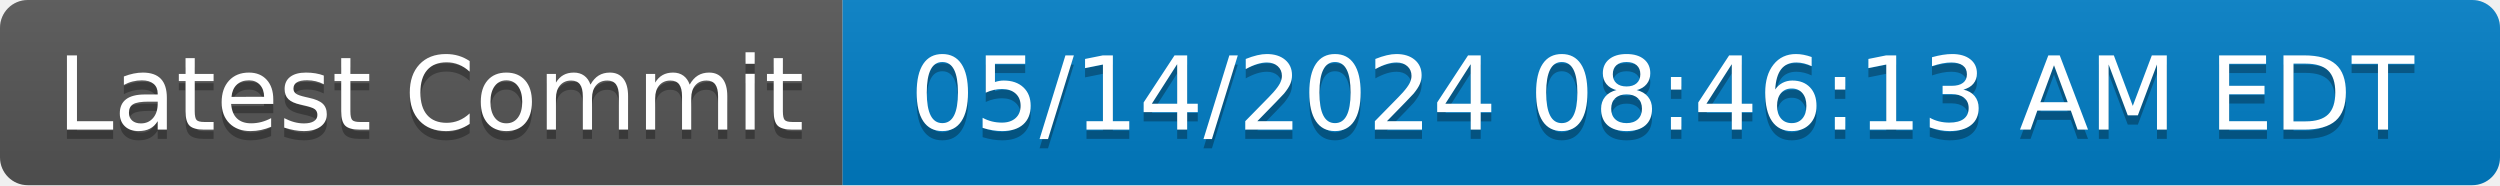
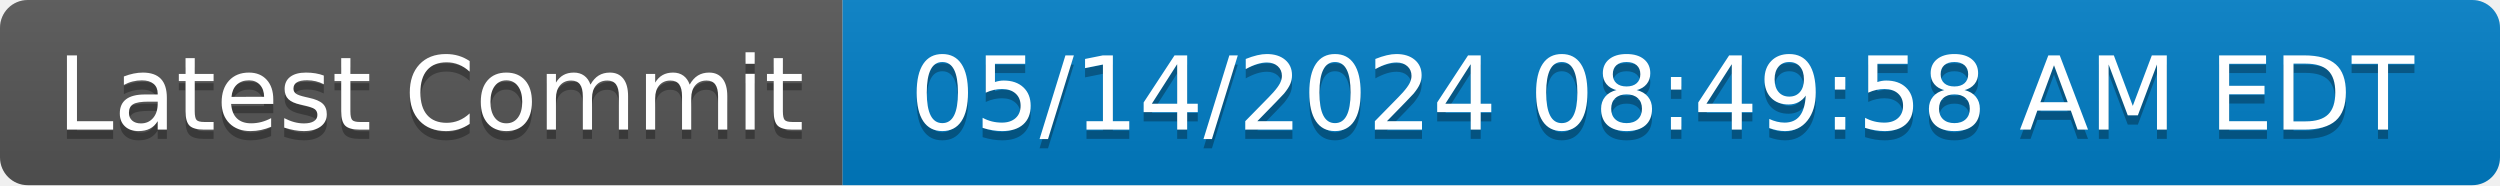
- <svg xmlns="http://www.w3.org/2000/svg" width="270" height="20" role="img" aria-label="Latest Commit: 05/14/2024 08:46:13 AM EDT">
+ <svg xmlns="http://www.w3.org/2000/svg" width="270" height="20" role="img" aria-label="Latest Commit: 05/14/2024 08:49:58 AM EDT">
  <linearGradient id="s" x2="0" y2="100%">
    <stop offset="0" stop-color="#bbb" stop-opacity=".1" />
    <stop offset="1" stop-opacity=".1" />
  </linearGradient>
  <clipPath id="r">
    <rect width="270" height="20" rx="3" fill="#fff" />
  </clipPath>
  <g clip-path="url(#r)">
    <rect width="91" height="20" fill="#555" />
    <rect x="91" width="179" height="20" fill="#007ec6" />
    <rect width="270" height="20" fill="url(#s)" />
  </g>
  <g fill="#fff" text-anchor="middle" font-family="Verdana,Geneva,DejaVu Sans,sans-serif" text-rendering="geometricPrecision" font-size="110">
    <text aria-hidden="true" x="465" y="150" fill="#010101" fill-opacity=".3" transform="scale(.1)" textLength="810">Latest Commit</text>
    <text x="465" y="140" transform="scale(.1)" fill="#fff" textLength="810">Latest Commit</text>
-     <text aria-hidden="true" x="1795" y="150" fill="#010101" fill-opacity=".3" transform="scale(.1)" textLength="1690">05/14/2024 08:46:13 AM EDT</text>
-     <text x="1795" y="140" transform="scale(.1)" fill="#fff" textLength="1690">05/14/2024 08:46:13 AM EDT</text>
+     <text aria-hidden="true" x="1795" y="150" fill="#010101" fill-opacity=".3" transform="scale(.1)" textLength="1690">05/14/2024 08:49:58 AM EDT</text>
+     <text x="1795" y="140" transform="scale(.1)" fill="#fff" textLength="1690">05/14/2024 08:49:58 AM EDT</text>
  </g>
</svg>
